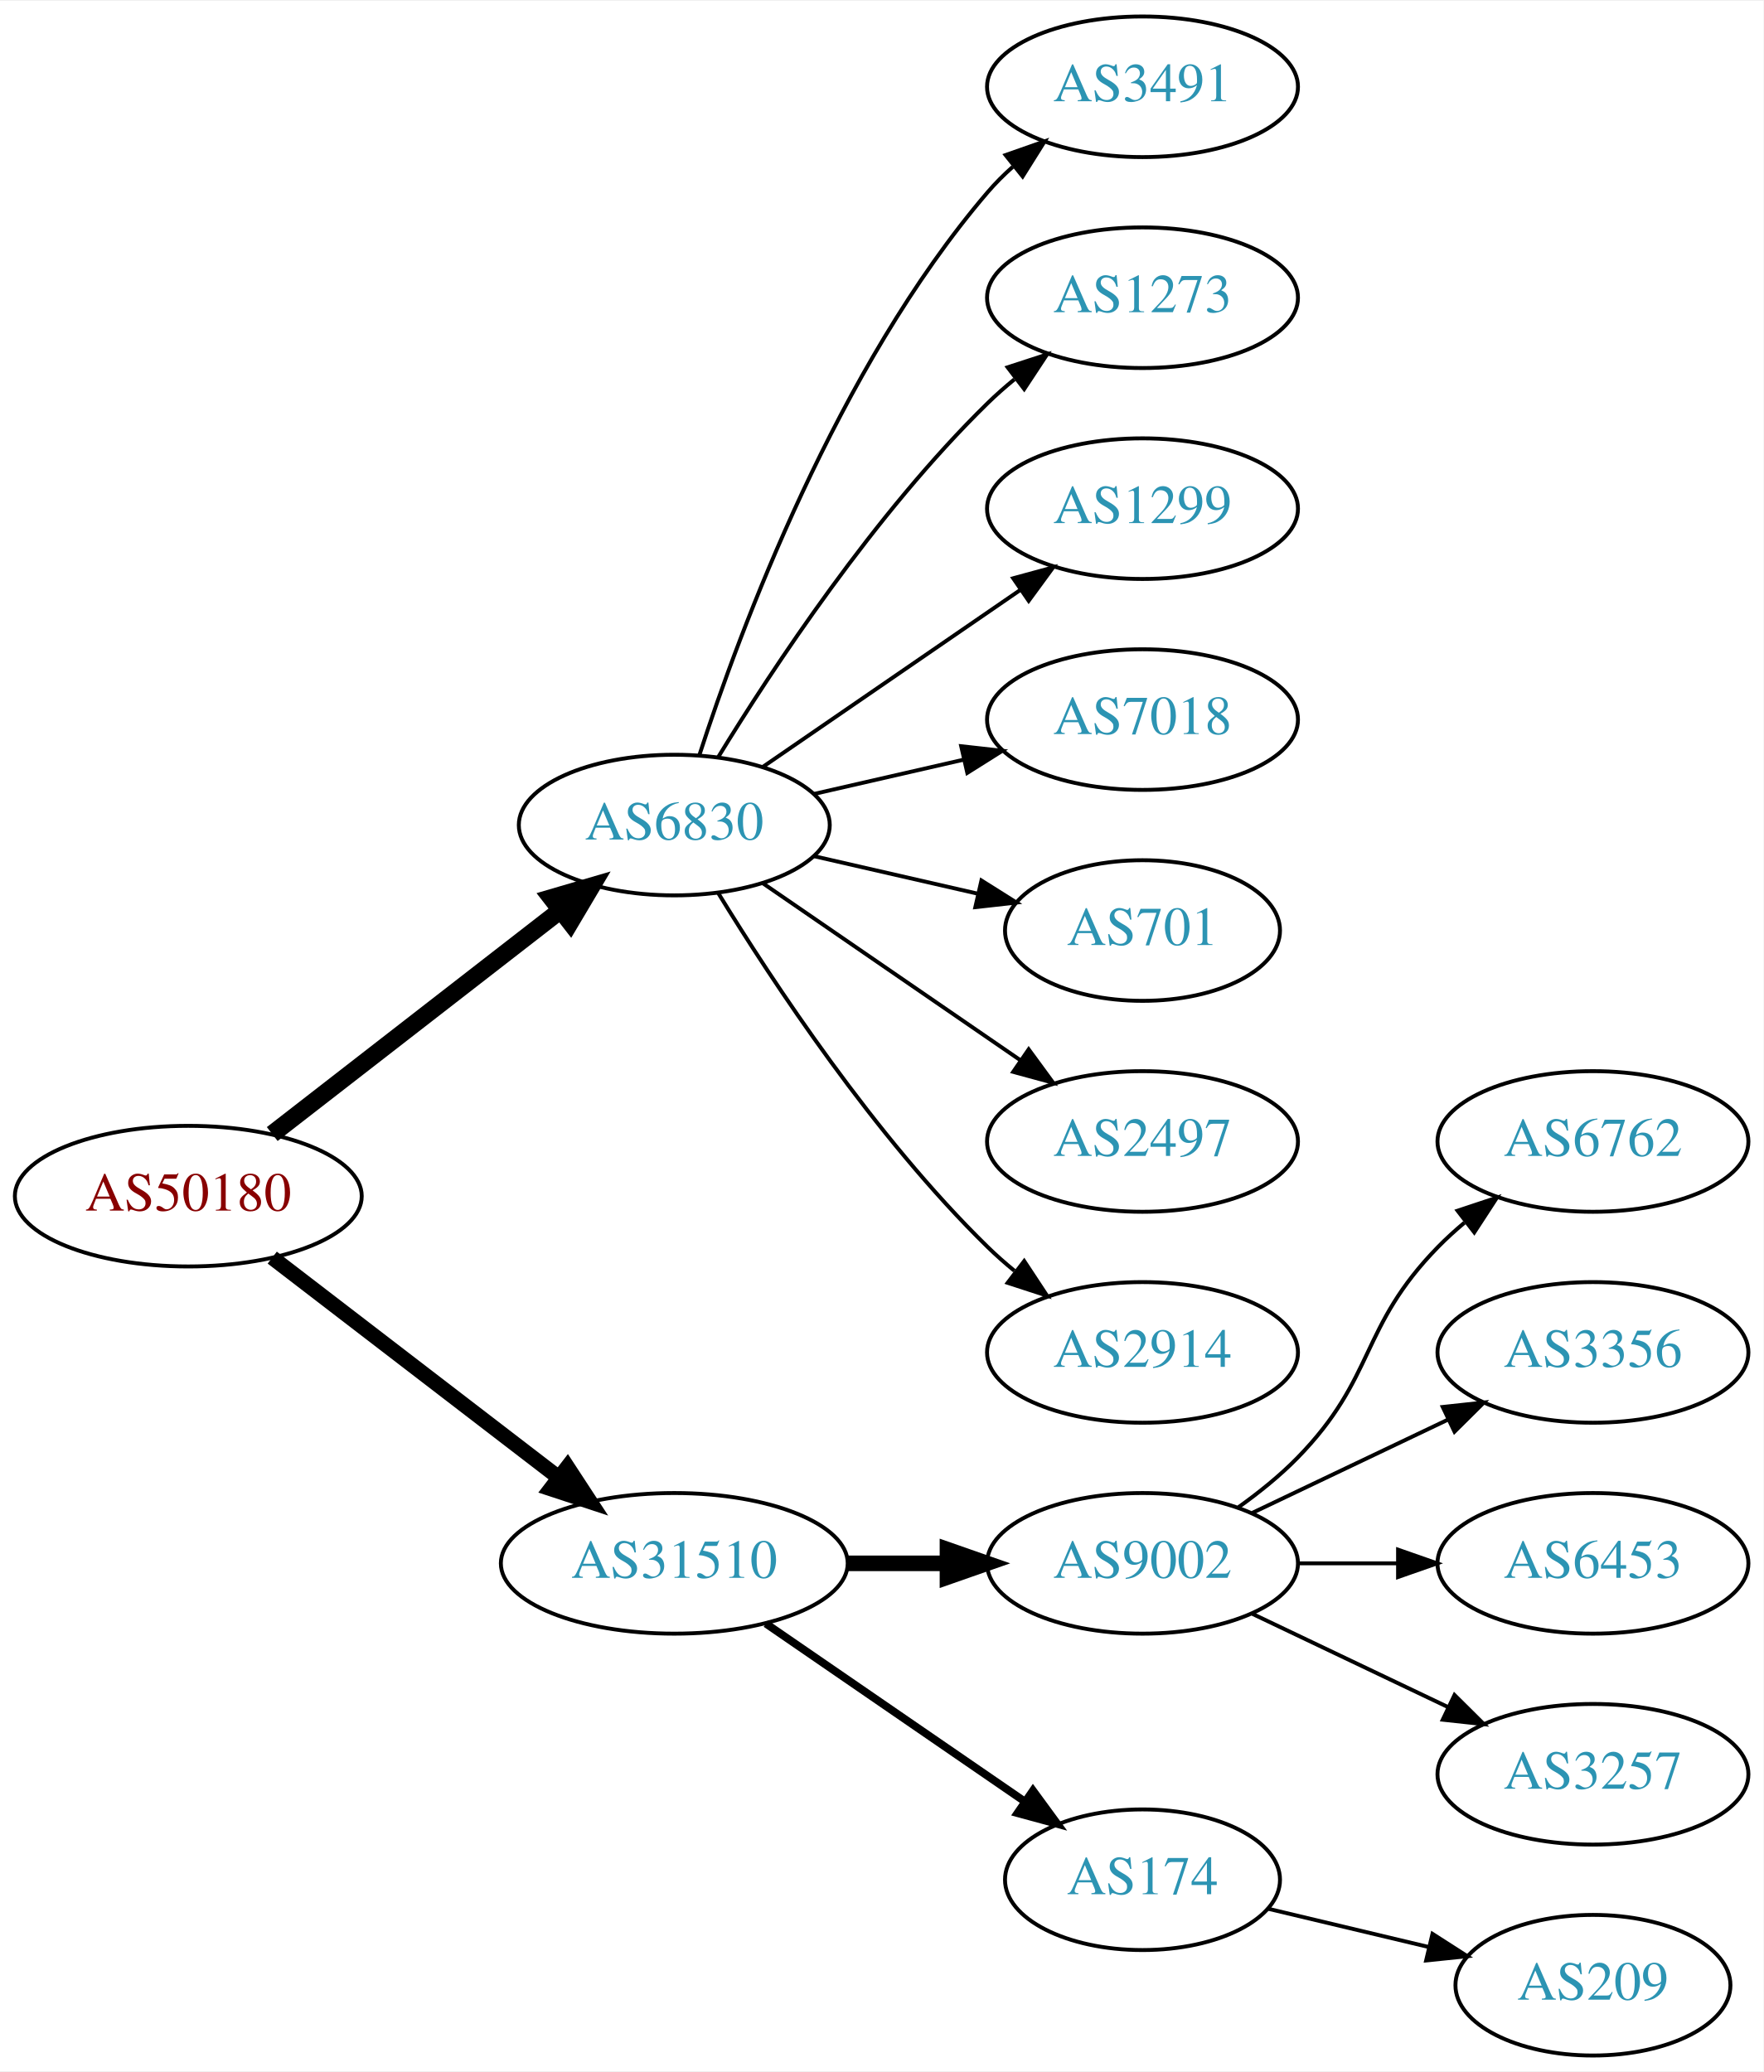
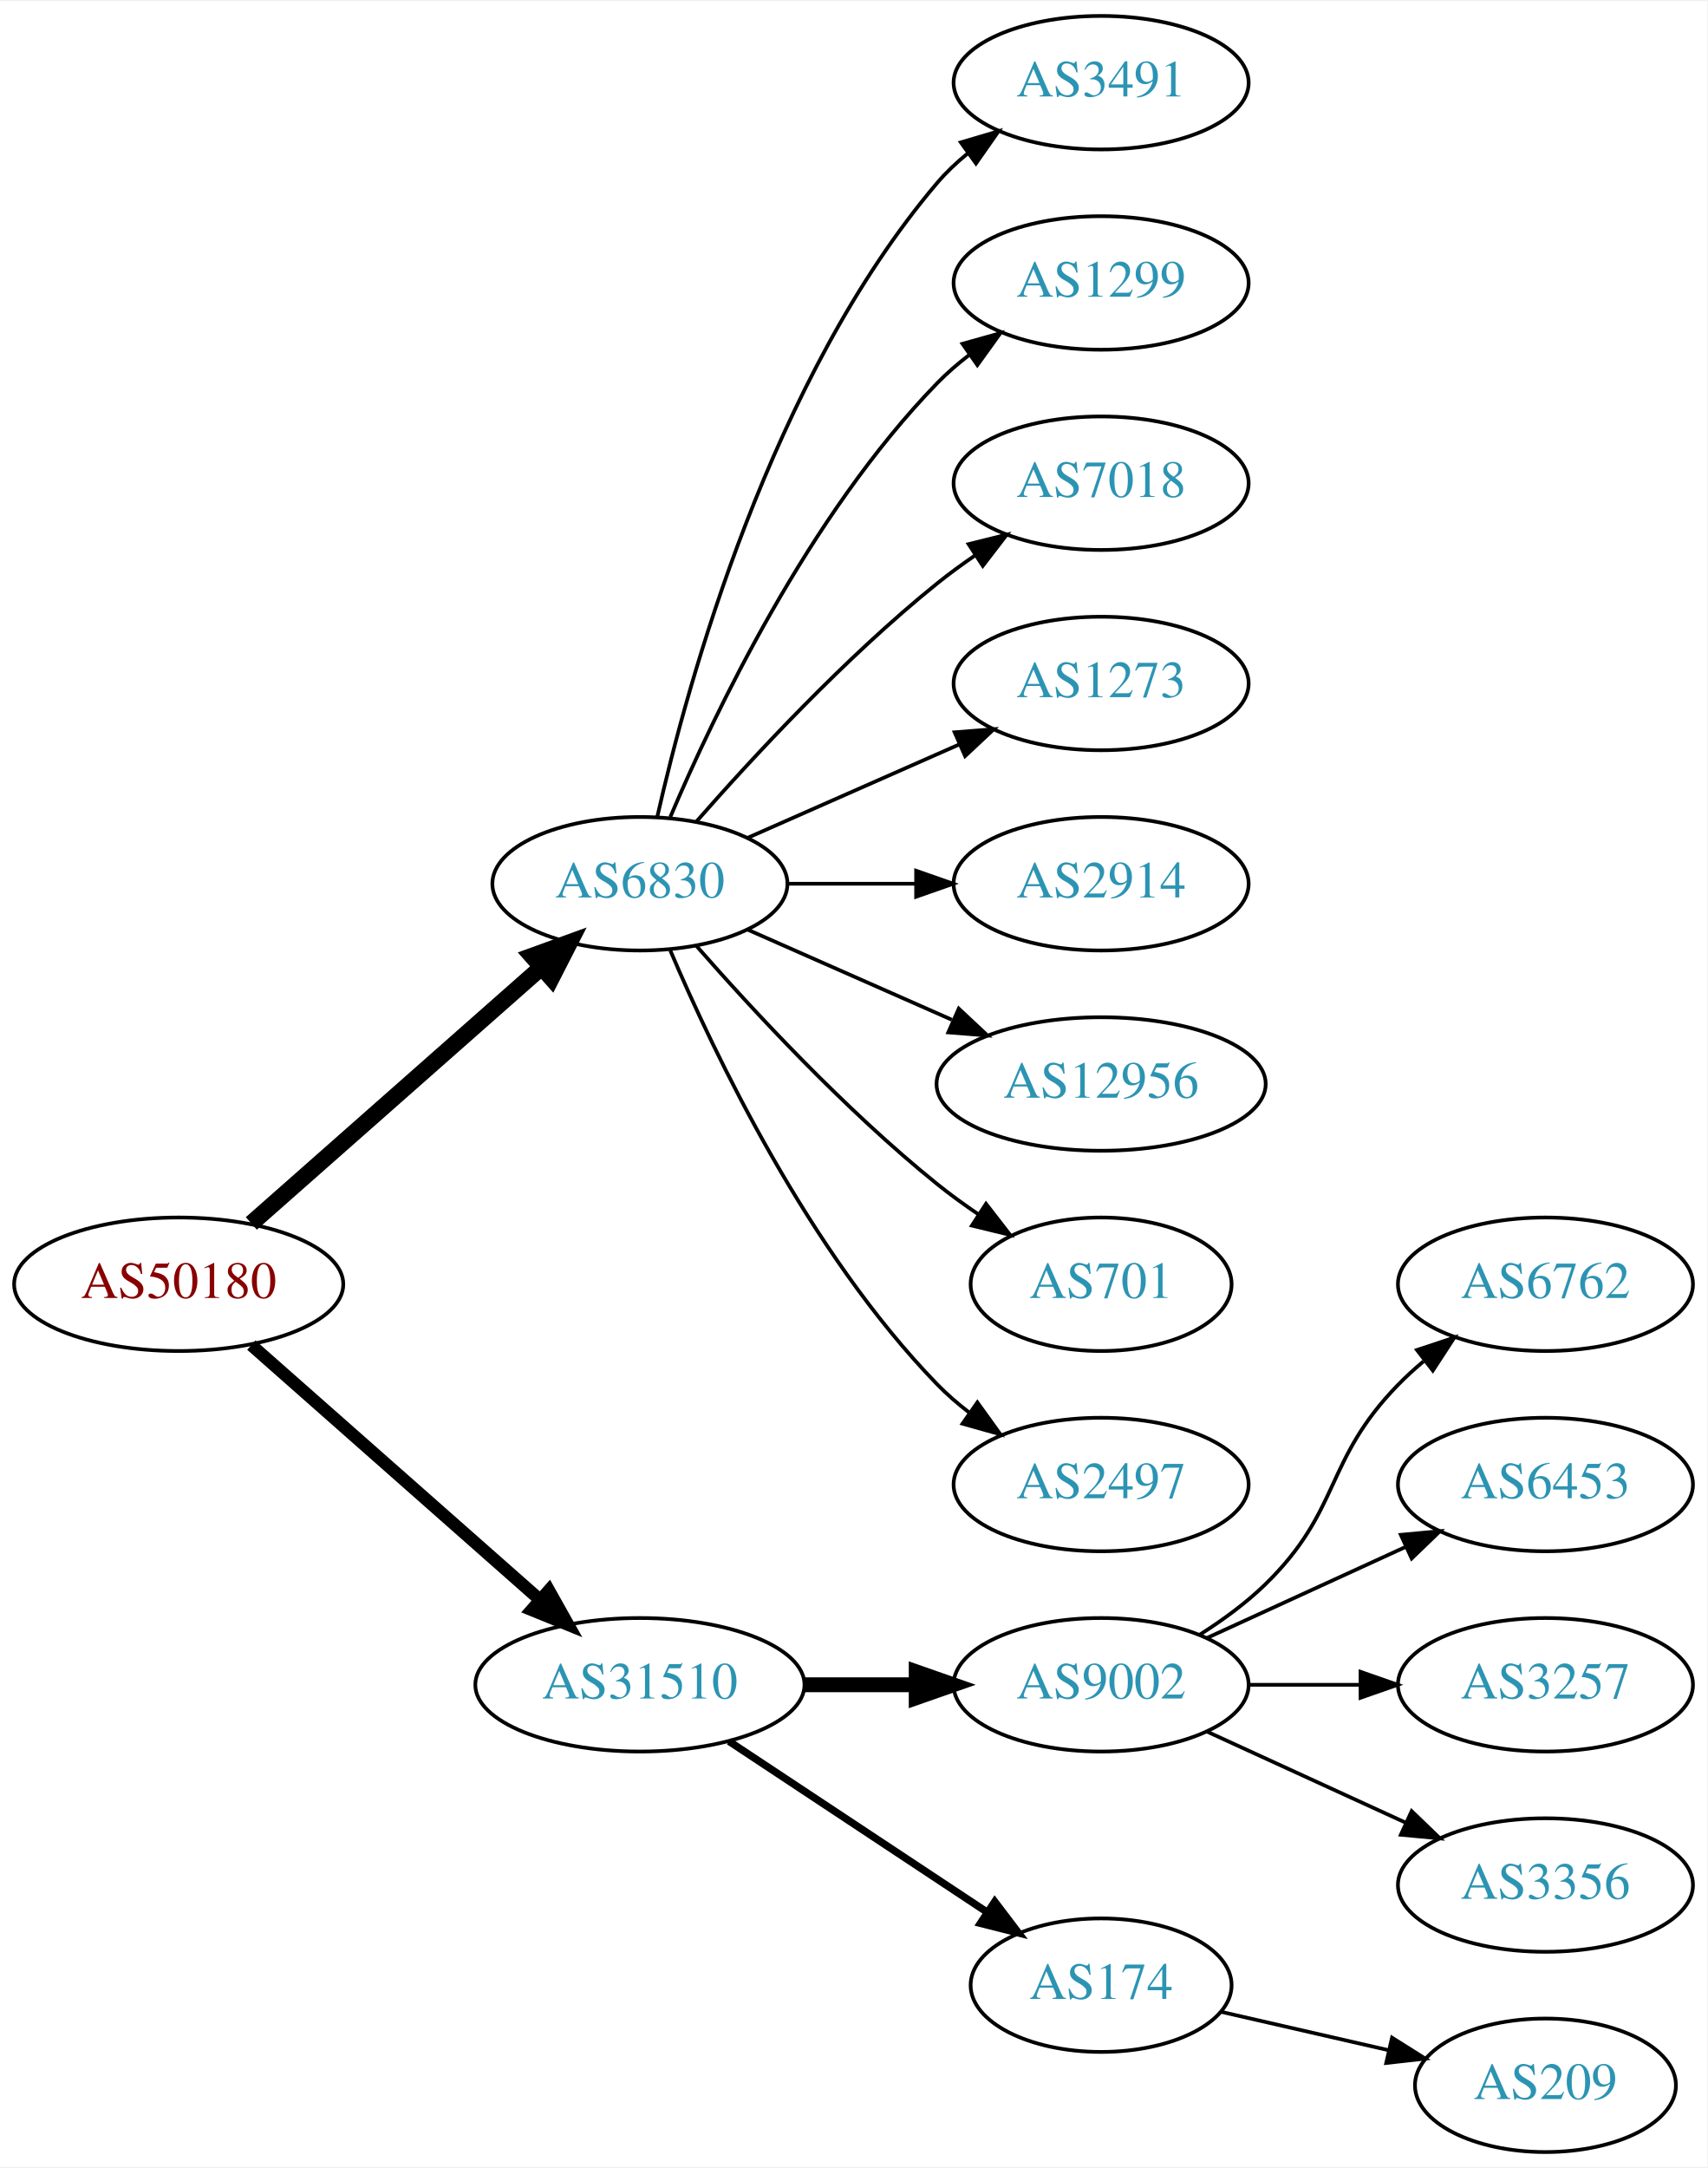
- <svg xmlns="http://www.w3.org/2000/svg" xmlns:xlink="http://www.w3.org/1999/xlink" width="451pt" height="530pt" viewBox="0.00 0.00 451.37 530.00">
-   <g id="graph0" class="graph" transform="scale(1 1) rotate(0) translate(4 526)">
-     <polygon fill="white" stroke="none" points="-4,4 -4,-526 447.37,-526 447.37,4 -4,4" />
+ <svg xmlns="http://www.w3.org/2000/svg" xmlns:xlink="http://www.w3.org/1999/xlink" width="460pt" height="584pt" viewBox="0.00 0.00 460.47 584.00">
+   <g id="graph0" class="graph" transform="scale(1 1) rotate(0) translate(4 580)">
+     <polygon fill="white" stroke="none" points="-4,4 -4,-580 456.469,-580 456.469,4 -4,4" />
    <g id="node1" class="node">
      <g id="a_node1">
        <a xlink:href="/asn/50180" xlink:title="AS50180 ~ MED-EL-AS [AT]">
-           <ellipse fill="#ffffff" stroke="black" cx="44.196" cy="-220" rx="44.393" ry="18" />
-           <text text-anchor="middle" x="44.196" y="-216.3" font-family="Times,serif" font-size="14.00" fill="#880000">AS50180</text>
+           <ellipse fill="#ffffff" stroke="black" cx="44.196" cy="-234" rx="44.393" ry="18" />
+           <text text-anchor="middle" x="44.196" y="-230.3" font-family="Times,serif" font-size="14.00" fill="#880000">AS50180</text>
        </a>
      </g>
    </g>
    <g id="node2" class="node">
      <g id="a_node2">
        <a xlink:href="/asn/6830" xlink:title="AS6830 ~ LGI-UPC [AT]">
-           <ellipse fill="#ffffff" stroke="black" cx="168.588" cy="-315" rx="39.794" ry="18" />
-           <text text-anchor="middle" x="168.588" y="-311.3" font-family="Times,serif" font-size="14.00" fill="#2c94b3">AS6830</text>
+           <ellipse fill="#ffffff" stroke="black" cx="168.588" cy="-342" rx="39.794" ry="18" />
+           <text text-anchor="middle" x="168.588" y="-338.3" font-family="Times,serif" font-size="14.00" fill="#2c94b3">AS6830</text>
        </a>
      </g>
    </g>
    <g id="edge1" class="edge">
-       <path fill="none" stroke="black" stroke-width="4.5" d="M65.682,-235.901C85.836,-251.544 116.772,-275.557 139.272,-293.021" />
-       <polygon fill="black" stroke="black" stroke-width="4.5" points="137.129,-296.342 147.443,-299.363 141.958,-290.121 137.129,-296.342" />
+       <path fill="none" stroke="black" stroke-width="4.5" d="M63.785,-250.403C84.602,-268.772 118.478,-298.665 141.838,-319.278" />
+       <polygon fill="black" stroke="black" stroke-width="4.5" points="139.52,-322.484 149.623,-326.148 144.73,-316.579 139.52,-322.484" />
    </g>
    <g id="node3" class="node">
      <g id="a_node3">
        <a xlink:href="/asn/31510" xlink:title="AS31510 ~ Innsbrucker Kommunalbetriebe AG [AT]">
          <ellipse fill="#ffffff" stroke="black" cx="168.588" cy="-126" rx="44.393" ry="18" />
          <text text-anchor="middle" x="168.588" y="-122.3" font-family="Times,serif" font-size="14.00" fill="#2c94b3">AS31510</text>
        </a>
      </g>
    </g>
    <g id="edge2" class="edge">
-       <path fill="none" stroke="black" stroke-width="3.857" d="M65.682,-204.267C85.715,-188.88 116.402,-165.312 138.867,-148.058" />
-       <polygon fill="black" stroke="black" stroke-width="3.857" points="141.237,-150.652 147.036,-141.785 136.973,-145.1 141.237,-150.652" />
+       <path fill="none" stroke="black" stroke-width="3.375" d="M63.785,-217.597C84.482,-199.333 118.089,-169.678 141.434,-149.079" />
+       <polygon fill="black" stroke="black" stroke-width="3.375" points="144.043,-151.444 149.226,-142.203 139.412,-146.195 144.043,-151.444" />
    </g>
    <g id="node4" class="node">
      <g id="a_node4">
        <a xlink:href="/asn/3491" xlink:title="AS3491 ~ PCCW Global, Inc. [US]">
-           <ellipse fill="#ffffff" stroke="black" cx="288.431" cy="-504" rx="39.794" ry="18" />
-           <text text-anchor="middle" x="288.431" y="-500.3" font-family="Times,serif" font-size="14.00" fill="#2c94b3">AS3491</text>
+           <ellipse fill="#ffffff" stroke="black" cx="292.98" cy="-558" rx="39.794" ry="18" />
+           <text text-anchor="middle" x="292.98" y="-554.3" font-family="Times,serif" font-size="14.00" fill="#2c94b3">AS3491</text>
        </a>
      </g>
    </g>
    <g id="edge3" class="edge">
-       <path fill="none" stroke="black" d="M175.035,-332.991C185.349,-364.816 210.212,-431.927 248.784,-477 250.73,-479.274 252.908,-481.449 255.213,-483.507" />
-       <polygon fill="black" stroke="black" points="253.383,-486.524 263.382,-490.027 257.75,-481.053 253.383,-486.524" />
+       <path fill="none" stroke="black" d="M173.282,-360.075C181.422,-396.148 203.855,-478.14 248.784,-531 251.219,-533.864 254.035,-536.521 257.04,-538.961" />
+       <polygon fill="black" stroke="black" points="255.139,-541.905 265.3,-544.906 259.228,-536.224 255.139,-541.905" />
    </g>
    <g id="node5" class="node">
      <g id="a_node5">
-         <a xlink:href="/asn/1273" xlink:title="AS1273 ~ Vodafone Group PLC [EU]">
-           <ellipse fill="#ffffff" stroke="black" cx="288.431" cy="-450" rx="39.794" ry="18" />
-           <text text-anchor="middle" x="288.431" y="-446.3" font-family="Times,serif" font-size="14.00" fill="#2c94b3">AS1273</text>
+         <a xlink:href="/asn/1299" xlink:title="AS1299 ~ Telia Carrier [EU]">
+           <ellipse fill="#ffffff" stroke="black" cx="292.98" cy="-504" rx="39.794" ry="18" />
+           <text text-anchor="middle" x="292.98" y="-500.3" font-family="Times,serif" font-size="14.00" fill="#2c94b3">AS1299</text>
        </a>
      </g>
    </g>
    <g id="edge4" class="edge">
-       <path fill="none" stroke="black" d="M179.854,-332.44C193.662,-354.991 219.851,-394.722 248.784,-423 250.924,-425.092 253.242,-427.137 255.642,-429.106" />
-       <polygon fill="black" stroke="black" points="253.908,-432.185 263.983,-435.464 258.152,-426.618 253.908,-432.185" />
+       <path fill="none" stroke="black" d="M176.779,-359.975C188.546,-387.682 214.12,-441.348 248.784,-477 251.404,-479.695 254.345,-482.239 257.428,-484.608" />
+       <polygon fill="black" stroke="black" points="255.594,-487.597 265.796,-490.455 259.603,-481.859 255.594,-487.597" />
    </g>
    <g id="node6" class="node">
      <g id="a_node6">
-         <a xlink:href="/asn/1299" xlink:title="AS1299 ~ Telia Carrier [EU]">
-           <ellipse fill="#ffffff" stroke="black" cx="288.431" cy="-396" rx="39.794" ry="18" />
-           <text text-anchor="middle" x="288.431" y="-392.3" font-family="Times,serif" font-size="14.00" fill="#2c94b3">AS1299</text>
+         <a xlink:href="/asn/7018" xlink:title="AS7018 ~ AT&amp;T Services, Inc. [US]">
+           <ellipse fill="#ffffff" stroke="black" cx="292.98" cy="-450" rx="39.794" ry="18" />
+           <text text-anchor="middle" x="292.98" y="-446.3" font-family="Times,serif" font-size="14.00" fill="#2c94b3">AS7018</text>
        </a>
      </g>
    </g>
    <g id="edge5" class="edge">
-       <path fill="none" stroke="black" d="M191.202,-329.857C209.691,-342.565 236.505,-360.995 257.134,-375.175" />
-       <polygon fill="black" stroke="black" points="255.331,-378.183 265.555,-380.963 259.296,-372.414 255.331,-378.183" />
+       <path fill="none" stroke="black" d="M183.74,-358.663C198.842,-375.894 223.963,-403.024 248.784,-423 252.04,-425.62 255.565,-428.192 259.149,-430.646" />
+       <polygon fill="black" stroke="black" points="257.237,-433.577 267.522,-436.121 261.068,-427.719 257.237,-433.577" />
    </g>
    <g id="node7" class="node">
      <g id="a_node7">
-         <a xlink:href="/asn/7018" xlink:title="AS7018 ~ AT&amp;T Services, Inc. [US]">
-           <ellipse fill="#ffffff" stroke="black" cx="288.431" cy="-342" rx="39.794" ry="18" />
-           <text text-anchor="middle" x="288.431" y="-338.3" font-family="Times,serif" font-size="14.00" fill="#2c94b3">AS7018</text>
+         <a xlink:href="/asn/1273" xlink:title="AS1273 ~ Vodafone Group PLC [EU]">
+           <ellipse fill="#ffffff" stroke="black" cx="292.98" cy="-396" rx="39.794" ry="18" />
+           <text text-anchor="middle" x="292.98" y="-392.3" font-family="Times,serif" font-size="14.00" fill="#2c94b3">AS1273</text>
        </a>
      </g>
    </g>
    <g id="edge6" class="edge">
-       <path fill="none" stroke="black" d="M204.308,-322.955C216.307,-325.704 229.928,-328.825 242.621,-331.733" />
-       <polygon fill="black" stroke="black" points="242.023,-335.187 252.552,-334.009 243.587,-328.364 242.023,-335.187" />
+       <path fill="none" stroke="black" d="M197.667,-354.389C214.615,-361.866 236.413,-371.483 254.782,-379.588" />
+       <polygon fill="black" stroke="black" points="253.47,-382.834 264.032,-383.669 256.296,-376.43 253.47,-382.834" />
    </g>
    <g id="node8" class="node">
      <g id="a_node8">
-         <a xlink:href="/asn/701" xlink:title="AS701 ~ UUNET [US]">
-           <ellipse fill="#ffffff" stroke="black" cx="288.431" cy="-288" rx="35.194" ry="18" />
-           <text text-anchor="middle" x="288.431" y="-284.3" font-family="Times,serif" font-size="14.00" fill="#2c94b3">AS701</text>
+         <a xlink:href="/asn/2914" xlink:title="AS2914 ~ NTT America, Inc. [US]">
+           <ellipse fill="#ffffff" stroke="black" cx="292.98" cy="-342" rx="39.794" ry="18" />
+           <text text-anchor="middle" x="292.98" y="-338.3" font-family="Times,serif" font-size="14.00" fill="#2c94b3">AS2914</text>
        </a>
      </g>
    </g>
    <g id="edge7" class="edge">
-       <path fill="none" stroke="black" d="M204.308,-307.045C217.4,-304.045 232.422,-300.604 246.063,-297.478" />
-       <polygon fill="black" stroke="black" points="247.204,-300.807 256.17,-295.162 245.641,-293.984 247.204,-300.807" />
+       <path fill="none" stroke="black" d="M208.314,-342C219.252,-342 231.303,-342 242.769,-342" />
+       <polygon fill="black" stroke="black" points="243.087,-345.5 253.087,-342 243.087,-338.5 243.087,-345.5" />
    </g>
    <g id="node9" class="node">
      <g id="a_node9">
-         <a xlink:href="/asn/2497" xlink:title="AS2497 ~ Internet Initiative Japan Inc. [JP]">
-           <ellipse fill="#ffffff" stroke="black" cx="288.431" cy="-234" rx="39.794" ry="18" />
-           <text text-anchor="middle" x="288.431" y="-230.3" font-family="Times,serif" font-size="14.00" fill="#2c94b3">AS2497</text>
+         <a xlink:href="/asn/12956" xlink:title="AS12956 ~ TELXIUS [ES]">
+           <ellipse fill="#ffffff" stroke="black" cx="292.98" cy="-288" rx="44.393" ry="18" />
+           <text text-anchor="middle" x="292.98" y="-284.3" font-family="Times,serif" font-size="14.00" fill="#2c94b3">AS12956</text>
        </a>
      </g>
    </g>
    <g id="edge8" class="edge">
-       <path fill="none" stroke="black" d="M191.202,-300.143C209.691,-287.435 236.505,-269.005 257.134,-254.825" />
-       <polygon fill="black" stroke="black" points="259.296,-257.586 265.555,-249.037 255.331,-251.817 259.296,-257.586" />
+       <path fill="none" stroke="black" d="M197.667,-329.611C213.984,-322.413 234.794,-313.231 252.714,-305.325" />
+       <polygon fill="black" stroke="black" points="254.588,-308.323 262.325,-301.084 251.763,-301.919 254.588,-308.323" />
    </g>
    <g id="node10" class="node">
      <g id="a_node10">
-         <a xlink:href="/asn/2914" xlink:title="AS2914 ~ NTT America, Inc. [US]">
-           <ellipse fill="#ffffff" stroke="black" cx="288.431" cy="-180" rx="39.794" ry="18" />
-           <text text-anchor="middle" x="288.431" y="-176.3" font-family="Times,serif" font-size="14.00" fill="#2c94b3">AS2914</text>
+         <a xlink:href="/asn/701" xlink:title="AS701 ~ UUNET [US]">
+           <ellipse fill="#ffffff" stroke="black" cx="292.98" cy="-234" rx="35.194" ry="18" />
+           <text text-anchor="middle" x="292.98" y="-230.3" font-family="Times,serif" font-size="14.00" fill="#2c94b3">AS701</text>
        </a>
      </g>
    </g>
    <g id="edge9" class="edge">
-       <path fill="none" stroke="black" d="M179.854,-297.56C193.662,-275.009 219.851,-235.278 248.784,-207 250.924,-204.908 253.242,-202.863 255.642,-200.894" />
-       <polygon fill="black" stroke="black" points="258.152,-203.382 263.983,-194.536 253.908,-197.815 258.152,-203.382" />
+       <path fill="none" stroke="black" d="M183.74,-325.337C198.842,-308.106 223.963,-280.976 248.784,-261 252.289,-258.179 256.107,-255.413 259.975,-252.792" />
+       <polygon fill="black" stroke="black" points="261.933,-255.694 268.421,-247.318 258.126,-249.82 261.933,-255.694" />
    </g>
    <g id="node11" class="node">
      <g id="a_node11">
-         <a xlink:href="/asn/9002" xlink:title="AS9002 ~ RETN Limited [EU]">
-           <ellipse fill="#ffffff" stroke="black" cx="288.431" cy="-126" rx="39.794" ry="18" />
-           <text text-anchor="middle" x="288.431" y="-122.3" font-family="Times,serif" font-size="14.00" fill="#2c94b3">AS9002</text>
+         <a xlink:href="/asn/2497" xlink:title="AS2497 ~ Internet Initiative Japan Inc. [JP]">
+           <ellipse fill="#ffffff" stroke="black" cx="292.98" cy="-180" rx="39.794" ry="18" />
+           <text text-anchor="middle" x="292.98" y="-176.3" font-family="Times,serif" font-size="14.00" fill="#2c94b3">AS2497</text>
        </a>
      </g>
    </g>
    <g id="edge10" class="edge">
-       <path fill="none" stroke="black" stroke-width="4" d="M212.799,-126C221.112,-126 229.875,-126 238.357,-126" />
-       <polygon fill="black" stroke="black" stroke-width="4" points="238.516,-129.5 248.516,-126 238.516,-122.5 238.516,-129.5" />
+       <path fill="none" stroke="black" d="M176.779,-324.025C188.546,-296.318 214.12,-242.652 248.784,-207 251.404,-204.305 254.345,-201.761 257.428,-199.392" />
+       <polygon fill="black" stroke="black" points="259.603,-202.141 265.796,-193.545 255.594,-196.403 259.603,-202.141" />
    </g>
    <g id="node12" class="node">
      <g id="a_node12">
-         <a xlink:href="/asn/174" xlink:title="AS174 ~ Cogent Communications [US]">
-           <ellipse fill="#ffffff" stroke="black" cx="288.431" cy="-45" rx="35.194" ry="18" />
-           <text text-anchor="middle" x="288.431" y="-41.3" font-family="Times,serif" font-size="14.00" fill="#2c94b3">AS174</text>
+         <a xlink:href="/asn/9002" xlink:title="AS9002 ~ RETN Limited [EU]">
+           <ellipse fill="#ffffff" stroke="black" cx="292.98" cy="-126" rx="39.794" ry="18" />
+           <text text-anchor="middle" x="292.98" y="-122.3" font-family="Times,serif" font-size="14.00" fill="#2c94b3">AS9002</text>
        </a>
      </g>
    </g>
    <g id="edge11" class="edge">
-       <path fill="none" stroke="black" stroke-width="2" d="M192.031,-110.574C210.846,-97.641 237.843,-79.085 258.319,-65.01" />
-       <polygon fill="black" stroke="black" stroke-width="2" points="260.394,-67.831 266.652,-59.282 256.429,-62.063 260.394,-67.831" />
+       <path fill="none" stroke="black" stroke-width="4" d="M213.084,-126C222.773,-126 233.11,-126 243.002,-126" />
+       <polygon fill="black" stroke="black" stroke-width="4" points="243.105,-129.5 253.105,-126 243.105,-122.5 243.105,-129.5" />
    </g>
    <g id="node13" class="node">
      <g id="a_node13">
-         <a xlink:href="/asn/6762" xlink:title="AS6762 ~ TELECOM ITALIA SPARKLE S.p.A. [IT]">
-           <ellipse fill="#ffffff" stroke="black" cx="403.724" cy="-234" rx="39.794" ry="18" />
-           <text text-anchor="middle" x="403.724" y="-230.3" font-family="Times,serif" font-size="14.00" fill="#2c94b3">AS6762</text>
+         <a xlink:href="/asn/174" xlink:title="AS174 ~ Cogent Communications [US]">
+           <ellipse fill="#ffffff" stroke="black" cx="292.98" cy="-45" rx="35.194" ry="18" />
+           <text text-anchor="middle" x="292.98" y="-41.3" font-family="Times,serif" font-size="14.00" fill="#2c94b3">AS174</text>
        </a>
      </g>
    </g>
    <g id="edge12" class="edge">
-       <path fill="none" stroke="black" d="M313.025,-140.389C318.281,-144.148 323.613,-148.437 328.077,-153 348.25,-173.617 343.905,-186.383 364.077,-207 366.17,-209.139 368.453,-211.218 370.83,-213.21" />
-       <polygon fill="black" stroke="black" points="369.074,-216.275 379.13,-219.611 373.349,-210.732 369.074,-216.275" />
+       <path fill="none" stroke="black" stroke-width="2" d="M192.609,-110.765C212.328,-97.714 240.852,-78.837 262.286,-64.652" />
+       <polygon fill="black" stroke="black" stroke-width="2" points="264.293,-67.521 270.701,-59.083 260.43,-61.683 264.293,-67.521" />
    </g>
    <g id="node14" class="node">
      <g id="a_node14">
-         <a xlink:href="/asn/3356" xlink:title="AS3356 ~ Level 3 Parent, LLC [US]">
-           <ellipse fill="#ffffff" stroke="black" cx="403.724" cy="-180" rx="39.794" ry="18" />
-           <text text-anchor="middle" x="403.724" y="-176.3" font-family="Times,serif" font-size="14.00" fill="#2c94b3">AS3356</text>
+         <a xlink:href="/asn/6762" xlink:title="AS6762 ~ TELECOM ITALIA SPARKLE S.p.A. [IT]">
+           <ellipse fill="#ffffff" stroke="black" cx="412.823" cy="-234" rx="39.794" ry="18" />
+           <text text-anchor="middle" x="412.823" y="-230.3" font-family="Times,serif" font-size="14.00" fill="#2c94b3">AS6762</text>
        </a>
      </g>
    </g>
    <g id="edge13" class="edge">
-       <path fill="none" stroke="black" d="M316.567,-138.934C331.561,-146.081 350.382,-155.052 366.605,-162.785" />
-       <polygon fill="black" stroke="black" points="365.276,-166.028 375.809,-167.171 368.288,-159.709 365.276,-166.028" />
+       <path fill="none" stroke="black" d="M319.509,-139.462C325.672,-143.362 331.974,-147.948 337.176,-153 357.87,-173.094 353.004,-186.383 373.176,-207 375.269,-209.139 377.553,-211.218 379.929,-213.21" />
+       <polygon fill="black" stroke="black" points="378.173,-216.275 388.229,-219.611 382.448,-210.732 378.173,-216.275" />
    </g>
    <g id="node15" class="node">
      <g id="a_node15">
        <a xlink:href="/asn/6453" xlink:title="AS6453 ~ TATA COMMUNICATIONS (AMERICA) INC [US]">
-           <ellipse fill="#ffffff" stroke="black" cx="403.724" cy="-126" rx="39.794" ry="18" />
-           <text text-anchor="middle" x="403.724" y="-122.3" font-family="Times,serif" font-size="14.00" fill="#2c94b3">AS6453</text>
+           <ellipse fill="#ffffff" stroke="black" cx="412.823" cy="-180" rx="39.794" ry="18" />
+           <text text-anchor="middle" x="412.823" y="-176.3" font-family="Times,serif" font-size="14.00" fill="#2c94b3">AS6453</text>
        </a>
      </g>
    </g>
    <g id="edge14" class="edge">
-       <path fill="none" stroke="black" d="M328.103,-126C336.306,-126 345.07,-126 353.602,-126" />
-       <polygon fill="black" stroke="black" points="353.841,-129.5 363.841,-126 353.841,-122.5 353.841,-129.5" />
+       <path fill="none" stroke="black" d="M321.609,-138.661C337.566,-145.973 357.837,-155.261 375.119,-163.181" />
+       <polygon fill="black" stroke="black" points="373.818,-166.435 384.367,-167.419 376.734,-160.071 373.818,-166.435" />
    </g>
    <g id="node16" class="node">
      <g id="a_node16">
        <a xlink:href="/asn/3257" xlink:title="AS3257 ~ GTT [DE]">
-           <ellipse fill="#ffffff" stroke="black" cx="403.724" cy="-72" rx="39.794" ry="18" />
-           <text text-anchor="middle" x="403.724" y="-68.3" font-family="Times,serif" font-size="14.00" fill="#2c94b3">AS3257</text>
+           <ellipse fill="#ffffff" stroke="black" cx="412.823" cy="-126" rx="39.794" ry="18" />
+           <text text-anchor="middle" x="412.823" y="-122.3" font-family="Times,serif" font-size="14.00" fill="#2c94b3">AS3257</text>
        </a>
      </g>
    </g>
    <g id="edge15" class="edge">
-       <path fill="none" stroke="black" d="M316.567,-113.066C331.561,-105.919 350.382,-96.948 366.605,-89.215" />
-       <polygon fill="black" stroke="black" points="368.288,-92.291 375.809,-84.829 365.276,-85.972 368.288,-92.291" />
+       <path fill="none" stroke="black" d="M332.893,-126C342.446,-126 352.796,-126 362.759,-126" />
+       <polygon fill="black" stroke="black" points="362.951,-129.5 372.951,-126 362.951,-122.5 362.951,-129.5" />
    </g>
    <g id="node17" class="node">
      <g id="a_node17">
+         <a xlink:href="/asn/3356" xlink:title="AS3356 ~ Level 3 Parent, LLC [US]">
+           <ellipse fill="#ffffff" stroke="black" cx="412.823" cy="-72" rx="39.794" ry="18" />
+           <text text-anchor="middle" x="412.823" y="-68.3" font-family="Times,serif" font-size="14.00" fill="#2c94b3">AS3356</text>
+         </a>
+       </g>
+     </g>
+     <g id="edge16" class="edge">
+       <path fill="none" stroke="black" d="M321.609,-113.339C337.566,-106.027 357.837,-96.739 375.119,-88.819" />
+       <polygon fill="black" stroke="black" points="376.734,-91.929 384.367,-84.581 373.818,-85.565 376.734,-91.929" />
+     </g>
+     <g id="node18" class="node">
+       <g id="a_node18">
        <a xlink:href="/asn/209" xlink:title="AS209 ~ CenturyLink Communications, LLC [US]">
-           <ellipse fill="#ffffff" stroke="black" cx="403.724" cy="-18" rx="35.194" ry="18" />
-           <text text-anchor="middle" x="403.724" y="-14.3" font-family="Times,serif" font-size="14.00" fill="#2c94b3">AS209</text>
-         </a>
-       </g>
-     </g>
-     <g id="edge16" class="edge">
-       <path fill="none" stroke="black" d="M320.688,-37.551C333.319,-34.541 348.073,-31.024 361.559,-27.811" />
-       <polygon fill="black" stroke="black" points="362.652,-31.148 371.568,-25.425 361.029,-24.339 362.652,-31.148" />
+           <ellipse fill="#ffffff" stroke="black" cx="412.823" cy="-18" rx="35.194" ry="18" />
+           <text text-anchor="middle" x="412.823" y="-14.3" font-family="Times,serif" font-size="14.00" fill="#2c94b3">AS209</text>
+         </a>
+       </g>
+     </g>
+     <g id="edge17" class="edge">
+       <path fill="none" stroke="black" d="M325.251,-37.835C339.101,-34.662 355.588,-30.885 370.439,-27.482" />
+       <polygon fill="black" stroke="black" points="371.441,-30.843 380.407,-25.198 369.877,-24.02 371.441,-30.843" />
    </g>
  </g>
</svg>
